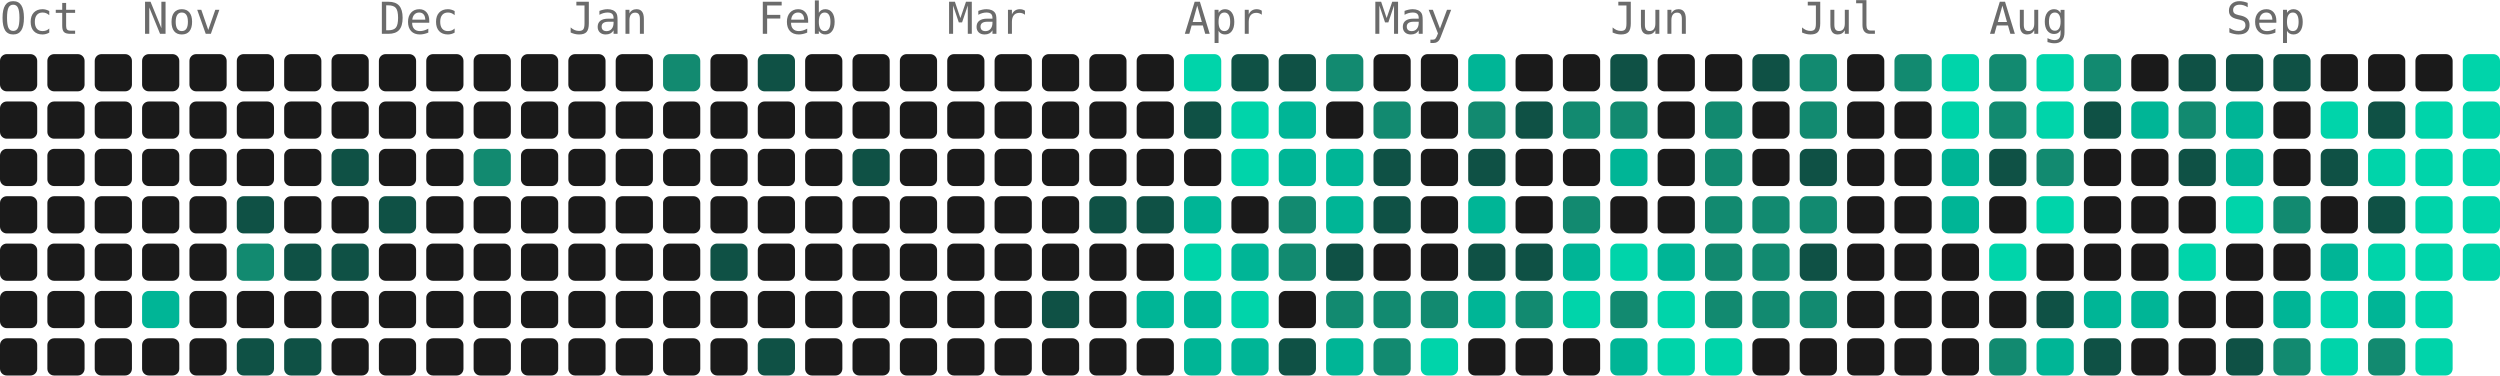
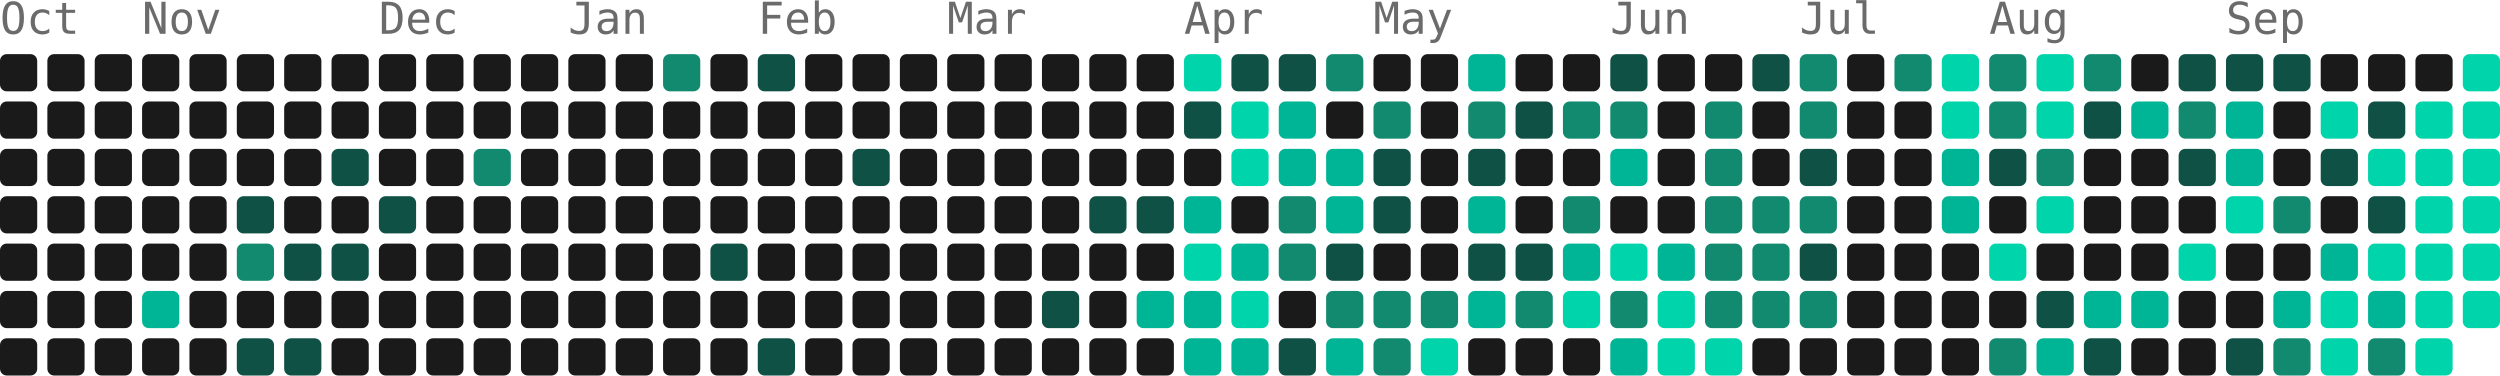
- <svg xmlns="http://www.w3.org/2000/svg" width="739" height="111" viewBox="0 0 739 111" role="img" aria-label="2687 contributions by Mopra in the last year">
+ <svg xmlns="http://www.w3.org/2000/svg" width="739" height="111" viewBox="0 0 739 111" role="img" aria-label="2951 contributions by Mopra in the last year">
  <g font-family="ui-monospace, 'SF Mono', 'Fira Code', Consolas, monospace" font-size="13" fill="#6b6b6b">
    <text x="0" y="10">Oct</text>
    <text x="42" y="10">Nov</text>
    <text x="112" y="10">Dec</text>
    <text x="168" y="10">Jan</text>
    <text x="224" y="10">Feb</text>
    <text x="280" y="10">Mar</text>
    <text x="350" y="10">Apr</text>
    <text x="406" y="10">May</text>
    <text x="476" y="10">Jun</text>
    <text x="532" y="10">Jul</text>
    <text x="588" y="10">Aug</text>
    <text x="658" y="10">Sep</text>
  </g>
  <g>
    <rect x="0" y="16" width="11" height="11" rx="2" fill="#1a1a1a" />
    <rect x="0" y="30" width="11" height="11" rx="2" fill="#1a1a1a" />
    <rect x="0" y="44" width="11" height="11" rx="2" fill="#1a1a1a" />
    <rect x="0" y="58" width="11" height="11" rx="2" fill="#1a1a1a" />
    <rect x="0" y="72" width="11" height="11" rx="2" fill="#1a1a1a" />
    <rect x="0" y="86" width="11" height="11" rx="2" fill="#1a1a1a" />
    <rect x="0" y="100" width="11" height="11" rx="2" fill="#1a1a1a" />
    <rect x="14" y="16" width="11" height="11" rx="2" fill="#1a1a1a" />
    <rect x="14" y="30" width="11" height="11" rx="2" fill="#1a1a1a" />
    <rect x="14" y="44" width="11" height="11" rx="2" fill="#1a1a1a" />
    <rect x="14" y="58" width="11" height="11" rx="2" fill="#1a1a1a" />
    <rect x="14" y="72" width="11" height="11" rx="2" fill="#1a1a1a" />
    <rect x="14" y="86" width="11" height="11" rx="2" fill="#1a1a1a" />
    <rect x="14" y="100" width="11" height="11" rx="2" fill="#1a1a1a" />
    <rect x="28" y="16" width="11" height="11" rx="2" fill="#1a1a1a" />
    <rect x="28" y="30" width="11" height="11" rx="2" fill="#1a1a1a" />
    <rect x="28" y="44" width="11" height="11" rx="2" fill="#1a1a1a" />
    <rect x="28" y="58" width="11" height="11" rx="2" fill="#1a1a1a" />
    <rect x="28" y="72" width="11" height="11" rx="2" fill="#1a1a1a" />
    <rect x="28" y="86" width="11" height="11" rx="2" fill="#1a1a1a" />
    <rect x="28" y="100" width="11" height="11" rx="2" fill="#1a1a1a" />
    <rect x="42" y="16" width="11" height="11" rx="2" fill="#1a1a1a" />
    <rect x="42" y="30" width="11" height="11" rx="2" fill="#1a1a1a" />
    <rect x="42" y="44" width="11" height="11" rx="2" fill="#1a1a1a" />
    <rect x="42" y="58" width="11" height="11" rx="2" fill="#1a1a1a" />
    <rect x="42" y="72" width="11" height="11" rx="2" fill="#1a1a1a" />
    <rect x="42" y="86" width="11" height="11" rx="2" fill="#00b596" />
    <rect x="42" y="100" width="11" height="11" rx="2" fill="#1a1a1a" />
    <rect x="56" y="16" width="11" height="11" rx="2" fill="#1a1a1a" />
    <rect x="56" y="30" width="11" height="11" rx="2" fill="#1a1a1a" />
    <rect x="56" y="44" width="11" height="11" rx="2" fill="#1a1a1a" />
    <rect x="56" y="58" width="11" height="11" rx="2" fill="#1a1a1a" />
    <rect x="56" y="72" width="11" height="11" rx="2" fill="#1a1a1a" />
    <rect x="56" y="86" width="11" height="11" rx="2" fill="#1a1a1a" />
    <rect x="56" y="100" width="11" height="11" rx="2" fill="#1a1a1a" />
    <rect x="70" y="16" width="11" height="11" rx="2" fill="#1a1a1a" />
    <rect x="70" y="30" width="11" height="11" rx="2" fill="#1a1a1a" />
    <rect x="70" y="44" width="11" height="11" rx="2" fill="#1a1a1a" />
    <rect x="70" y="58" width="11" height="11" rx="2" fill="#0f5145" />
    <rect x="70" y="72" width="11" height="11" rx="2" fill="#128a70" />
    <rect x="70" y="86" width="11" height="11" rx="2" fill="#1a1a1a" />
    <rect x="70" y="100" width="11" height="11" rx="2" fill="#0f5145" />
    <rect x="84" y="16" width="11" height="11" rx="2" fill="#1a1a1a" />
    <rect x="84" y="30" width="11" height="11" rx="2" fill="#1a1a1a" />
    <rect x="84" y="44" width="11" height="11" rx="2" fill="#1a1a1a" />
    <rect x="84" y="58" width="11" height="11" rx="2" fill="#1a1a1a" />
    <rect x="84" y="72" width="11" height="11" rx="2" fill="#0f5145" />
    <rect x="84" y="86" width="11" height="11" rx="2" fill="#1a1a1a" />
    <rect x="84" y="100" width="11" height="11" rx="2" fill="#0f5145" />
    <rect x="98" y="16" width="11" height="11" rx="2" fill="#1a1a1a" />
    <rect x="98" y="30" width="11" height="11" rx="2" fill="#1a1a1a" />
    <rect x="98" y="44" width="11" height="11" rx="2" fill="#0f5145" />
    <rect x="98" y="58" width="11" height="11" rx="2" fill="#1a1a1a" />
    <rect x="98" y="72" width="11" height="11" rx="2" fill="#0f5145" />
    <rect x="98" y="86" width="11" height="11" rx="2" fill="#1a1a1a" />
    <rect x="98" y="100" width="11" height="11" rx="2" fill="#1a1a1a" />
    <rect x="112" y="16" width="11" height="11" rx="2" fill="#1a1a1a" />
    <rect x="112" y="30" width="11" height="11" rx="2" fill="#1a1a1a" />
    <rect x="112" y="44" width="11" height="11" rx="2" fill="#1a1a1a" />
    <rect x="112" y="58" width="11" height="11" rx="2" fill="#0f5145" />
    <rect x="112" y="72" width="11" height="11" rx="2" fill="#1a1a1a" />
    <rect x="112" y="86" width="11" height="11" rx="2" fill="#1a1a1a" />
    <rect x="112" y="100" width="11" height="11" rx="2" fill="#1a1a1a" />
    <rect x="126" y="16" width="11" height="11" rx="2" fill="#1a1a1a" />
    <rect x="126" y="30" width="11" height="11" rx="2" fill="#1a1a1a" />
    <rect x="126" y="44" width="11" height="11" rx="2" fill="#1a1a1a" />
    <rect x="126" y="58" width="11" height="11" rx="2" fill="#1a1a1a" />
    <rect x="126" y="72" width="11" height="11" rx="2" fill="#1a1a1a" />
    <rect x="126" y="86" width="11" height="11" rx="2" fill="#1a1a1a" />
    <rect x="126" y="100" width="11" height="11" rx="2" fill="#1a1a1a" />
    <rect x="140" y="16" width="11" height="11" rx="2" fill="#1a1a1a" />
    <rect x="140" y="30" width="11" height="11" rx="2" fill="#1a1a1a" />
    <rect x="140" y="44" width="11" height="11" rx="2" fill="#128a70" />
    <rect x="140" y="58" width="11" height="11" rx="2" fill="#1a1a1a" />
    <rect x="140" y="72" width="11" height="11" rx="2" fill="#1a1a1a" />
    <rect x="140" y="86" width="11" height="11" rx="2" fill="#1a1a1a" />
    <rect x="140" y="100" width="11" height="11" rx="2" fill="#1a1a1a" />
    <rect x="154" y="16" width="11" height="11" rx="2" fill="#1a1a1a" />
    <rect x="154" y="30" width="11" height="11" rx="2" fill="#1a1a1a" />
    <rect x="154" y="44" width="11" height="11" rx="2" fill="#1a1a1a" />
    <rect x="154" y="58" width="11" height="11" rx="2" fill="#1a1a1a" />
    <rect x="154" y="72" width="11" height="11" rx="2" fill="#1a1a1a" />
    <rect x="154" y="86" width="11" height="11" rx="2" fill="#1a1a1a" />
    <rect x="154" y="100" width="11" height="11" rx="2" fill="#1a1a1a" />
    <rect x="168" y="16" width="11" height="11" rx="2" fill="#1a1a1a" />
    <rect x="168" y="30" width="11" height="11" rx="2" fill="#1a1a1a" />
    <rect x="168" y="44" width="11" height="11" rx="2" fill="#1a1a1a" />
    <rect x="168" y="58" width="11" height="11" rx="2" fill="#1a1a1a" />
    <rect x="168" y="72" width="11" height="11" rx="2" fill="#1a1a1a" />
    <rect x="168" y="86" width="11" height="11" rx="2" fill="#1a1a1a" />
    <rect x="168" y="100" width="11" height="11" rx="2" fill="#1a1a1a" />
    <rect x="182" y="16" width="11" height="11" rx="2" fill="#1a1a1a" />
    <rect x="182" y="30" width="11" height="11" rx="2" fill="#1a1a1a" />
    <rect x="182" y="44" width="11" height="11" rx="2" fill="#1a1a1a" />
    <rect x="182" y="58" width="11" height="11" rx="2" fill="#1a1a1a" />
    <rect x="182" y="72" width="11" height="11" rx="2" fill="#1a1a1a" />
    <rect x="182" y="86" width="11" height="11" rx="2" fill="#1a1a1a" />
    <rect x="182" y="100" width="11" height="11" rx="2" fill="#1a1a1a" />
    <rect x="196" y="16" width="11" height="11" rx="2" fill="#128a70" />
    <rect x="196" y="30" width="11" height="11" rx="2" fill="#1a1a1a" />
    <rect x="196" y="44" width="11" height="11" rx="2" fill="#1a1a1a" />
    <rect x="196" y="58" width="11" height="11" rx="2" fill="#1a1a1a" />
    <rect x="196" y="72" width="11" height="11" rx="2" fill="#1a1a1a" />
    <rect x="196" y="86" width="11" height="11" rx="2" fill="#1a1a1a" />
    <rect x="196" y="100" width="11" height="11" rx="2" fill="#1a1a1a" />
    <rect x="210" y="16" width="11" height="11" rx="2" fill="#1a1a1a" />
    <rect x="210" y="30" width="11" height="11" rx="2" fill="#1a1a1a" />
    <rect x="210" y="44" width="11" height="11" rx="2" fill="#1a1a1a" />
    <rect x="210" y="58" width="11" height="11" rx="2" fill="#1a1a1a" />
    <rect x="210" y="72" width="11" height="11" rx="2" fill="#0f5145" />
    <rect x="210" y="86" width="11" height="11" rx="2" fill="#1a1a1a" />
    <rect x="210" y="100" width="11" height="11" rx="2" fill="#1a1a1a" />
    <rect x="224" y="16" width="11" height="11" rx="2" fill="#0f5145" />
    <rect x="224" y="30" width="11" height="11" rx="2" fill="#1a1a1a" />
    <rect x="224" y="44" width="11" height="11" rx="2" fill="#1a1a1a" />
    <rect x="224" y="58" width="11" height="11" rx="2" fill="#1a1a1a" />
    <rect x="224" y="72" width="11" height="11" rx="2" fill="#1a1a1a" />
    <rect x="224" y="86" width="11" height="11" rx="2" fill="#1a1a1a" />
    <rect x="224" y="100" width="11" height="11" rx="2" fill="#0f5145" />
    <rect x="238" y="16" width="11" height="11" rx="2" fill="#1a1a1a" />
    <rect x="238" y="30" width="11" height="11" rx="2" fill="#1a1a1a" />
    <rect x="238" y="44" width="11" height="11" rx="2" fill="#1a1a1a" />
    <rect x="238" y="58" width="11" height="11" rx="2" fill="#1a1a1a" />
    <rect x="238" y="72" width="11" height="11" rx="2" fill="#1a1a1a" />
    <rect x="238" y="86" width="11" height="11" rx="2" fill="#1a1a1a" />
    <rect x="238" y="100" width="11" height="11" rx="2" fill="#1a1a1a" />
    <rect x="252" y="16" width="11" height="11" rx="2" fill="#1a1a1a" />
    <rect x="252" y="30" width="11" height="11" rx="2" fill="#1a1a1a" />
    <rect x="252" y="44" width="11" height="11" rx="2" fill="#0f5145" />
    <rect x="252" y="58" width="11" height="11" rx="2" fill="#1a1a1a" />
    <rect x="252" y="72" width="11" height="11" rx="2" fill="#1a1a1a" />
    <rect x="252" y="86" width="11" height="11" rx="2" fill="#1a1a1a" />
    <rect x="252" y="100" width="11" height="11" rx="2" fill="#1a1a1a" />
    <rect x="266" y="16" width="11" height="11" rx="2" fill="#1a1a1a" />
    <rect x="266" y="30" width="11" height="11" rx="2" fill="#1a1a1a" />
    <rect x="266" y="44" width="11" height="11" rx="2" fill="#1a1a1a" />
    <rect x="266" y="58" width="11" height="11" rx="2" fill="#1a1a1a" />
    <rect x="266" y="72" width="11" height="11" rx="2" fill="#1a1a1a" />
    <rect x="266" y="86" width="11" height="11" rx="2" fill="#1a1a1a" />
    <rect x="266" y="100" width="11" height="11" rx="2" fill="#1a1a1a" />
    <rect x="280" y="16" width="11" height="11" rx="2" fill="#1a1a1a" />
    <rect x="280" y="30" width="11" height="11" rx="2" fill="#1a1a1a" />
    <rect x="280" y="44" width="11" height="11" rx="2" fill="#1a1a1a" />
    <rect x="280" y="58" width="11" height="11" rx="2" fill="#1a1a1a" />
    <rect x="280" y="72" width="11" height="11" rx="2" fill="#1a1a1a" />
    <rect x="280" y="86" width="11" height="11" rx="2" fill="#1a1a1a" />
    <rect x="280" y="100" width="11" height="11" rx="2" fill="#1a1a1a" />
    <rect x="294" y="16" width="11" height="11" rx="2" fill="#1a1a1a" />
    <rect x="294" y="30" width="11" height="11" rx="2" fill="#1a1a1a" />
    <rect x="294" y="44" width="11" height="11" rx="2" fill="#1a1a1a" />
    <rect x="294" y="58" width="11" height="11" rx="2" fill="#1a1a1a" />
    <rect x="294" y="72" width="11" height="11" rx="2" fill="#1a1a1a" />
    <rect x="294" y="86" width="11" height="11" rx="2" fill="#1a1a1a" />
    <rect x="294" y="100" width="11" height="11" rx="2" fill="#1a1a1a" />
    <rect x="308" y="16" width="11" height="11" rx="2" fill="#1a1a1a" />
    <rect x="308" y="30" width="11" height="11" rx="2" fill="#1a1a1a" />
    <rect x="308" y="44" width="11" height="11" rx="2" fill="#1a1a1a" />
    <rect x="308" y="58" width="11" height="11" rx="2" fill="#1a1a1a" />
    <rect x="308" y="72" width="11" height="11" rx="2" fill="#1a1a1a" />
    <rect x="308" y="86" width="11" height="11" rx="2" fill="#0f5145" />
    <rect x="308" y="100" width="11" height="11" rx="2" fill="#1a1a1a" />
    <rect x="322" y="16" width="11" height="11" rx="2" fill="#1a1a1a" />
    <rect x="322" y="30" width="11" height="11" rx="2" fill="#1a1a1a" />
    <rect x="322" y="44" width="11" height="11" rx="2" fill="#1a1a1a" />
    <rect x="322" y="58" width="11" height="11" rx="2" fill="#0f5145" />
    <rect x="322" y="72" width="11" height="11" rx="2" fill="#1a1a1a" />
    <rect x="322" y="86" width="11" height="11" rx="2" fill="#1a1a1a" />
    <rect x="322" y="100" width="11" height="11" rx="2" fill="#1a1a1a" />
    <rect x="336" y="16" width="11" height="11" rx="2" fill="#1a1a1a" />
    <rect x="336" y="30" width="11" height="11" rx="2" fill="#1a1a1a" />
    <rect x="336" y="44" width="11" height="11" rx="2" fill="#1a1a1a" />
    <rect x="336" y="58" width="11" height="11" rx="2" fill="#0f5145" />
    <rect x="336" y="72" width="11" height="11" rx="2" fill="#1a1a1a" />
    <rect x="336" y="86" width="11" height="11" rx="2" fill="#00b596" />
    <rect x="336" y="100" width="11" height="11" rx="2" fill="#1a1a1a" />
    <rect x="350" y="16" width="11" height="11" rx="2" fill="#00d4aa" />
    <rect x="350" y="30" width="11" height="11" rx="2" fill="#0f5145" />
    <rect x="350" y="44" width="11" height="11" rx="2" fill="#1a1a1a" />
    <rect x="350" y="58" width="11" height="11" rx="2" fill="#00b596" />
    <rect x="350" y="72" width="11" height="11" rx="2" fill="#00d4aa" />
    <rect x="350" y="86" width="11" height="11" rx="2" fill="#00b596" />
    <rect x="350" y="100" width="11" height="11" rx="2" fill="#00b596" />
    <rect x="364" y="16" width="11" height="11" rx="2" fill="#0f5145" />
    <rect x="364" y="30" width="11" height="11" rx="2" fill="#00d4aa" />
    <rect x="364" y="44" width="11" height="11" rx="2" fill="#00d4aa" />
    <rect x="364" y="58" width="11" height="11" rx="2" fill="#1a1a1a" />
    <rect x="364" y="72" width="11" height="11" rx="2" fill="#00b596" />
    <rect x="364" y="86" width="11" height="11" rx="2" fill="#00d4aa" />
    <rect x="364" y="100" width="11" height="11" rx="2" fill="#00b596" />
    <rect x="378" y="16" width="11" height="11" rx="2" fill="#0f5145" />
    <rect x="378" y="30" width="11" height="11" rx="2" fill="#00b596" />
    <rect x="378" y="44" width="11" height="11" rx="2" fill="#00b596" />
    <rect x="378" y="58" width="11" height="11" rx="2" fill="#128a70" />
    <rect x="378" y="72" width="11" height="11" rx="2" fill="#128a70" />
    <rect x="378" y="86" width="11" height="11" rx="2" fill="#1a1a1a" />
    <rect x="378" y="100" width="11" height="11" rx="2" fill="#0f5145" />
    <rect x="392" y="16" width="11" height="11" rx="2" fill="#128a70" />
    <rect x="392" y="30" width="11" height="11" rx="2" fill="#1a1a1a" />
    <rect x="392" y="44" width="11" height="11" rx="2" fill="#00b596" />
    <rect x="392" y="58" width="11" height="11" rx="2" fill="#00b596" />
    <rect x="392" y="72" width="11" height="11" rx="2" fill="#0f5145" />
    <rect x="392" y="86" width="11" height="11" rx="2" fill="#128a70" />
    <rect x="392" y="100" width="11" height="11" rx="2" fill="#00b596" />
    <rect x="406" y="16" width="11" height="11" rx="2" fill="#1a1a1a" />
    <rect x="406" y="30" width="11" height="11" rx="2" fill="#128a70" />
    <rect x="406" y="44" width="11" height="11" rx="2" fill="#0f5145" />
    <rect x="406" y="58" width="11" height="11" rx="2" fill="#0f5145" />
    <rect x="406" y="72" width="11" height="11" rx="2" fill="#1a1a1a" />
    <rect x="406" y="86" width="11" height="11" rx="2" fill="#128a70" />
    <rect x="406" y="100" width="11" height="11" rx="2" fill="#128a70" />
    <rect x="420" y="16" width="11" height="11" rx="2" fill="#1a1a1a" />
    <rect x="420" y="30" width="11" height="11" rx="2" fill="#1a1a1a" />
    <rect x="420" y="44" width="11" height="11" rx="2" fill="#1a1a1a" />
    <rect x="420" y="58" width="11" height="11" rx="2" fill="#1a1a1a" />
    <rect x="420" y="72" width="11" height="11" rx="2" fill="#1a1a1a" />
    <rect x="420" y="86" width="11" height="11" rx="2" fill="#128a70" />
    <rect x="420" y="100" width="11" height="11" rx="2" fill="#00d4aa" />
    <rect x="434" y="16" width="11" height="11" rx="2" fill="#00b596" />
    <rect x="434" y="30" width="11" height="11" rx="2" fill="#128a70" />
    <rect x="434" y="44" width="11" height="11" rx="2" fill="#0f5145" />
    <rect x="434" y="58" width="11" height="11" rx="2" fill="#00b596" />
    <rect x="434" y="72" width="11" height="11" rx="2" fill="#0f5145" />
    <rect x="434" y="86" width="11" height="11" rx="2" fill="#00b596" />
    <rect x="434" y="100" width="11" height="11" rx="2" fill="#1a1a1a" />
    <rect x="448" y="16" width="11" height="11" rx="2" fill="#1a1a1a" />
    <rect x="448" y="30" width="11" height="11" rx="2" fill="#0f5145" />
    <rect x="448" y="44" width="11" height="11" rx="2" fill="#1a1a1a" />
    <rect x="448" y="58" width="11" height="11" rx="2" fill="#1a1a1a" />
    <rect x="448" y="72" width="11" height="11" rx="2" fill="#0f5145" />
    <rect x="448" y="86" width="11" height="11" rx="2" fill="#128a70" />
    <rect x="448" y="100" width="11" height="11" rx="2" fill="#1a1a1a" />
    <rect x="462" y="16" width="11" height="11" rx="2" fill="#1a1a1a" />
    <rect x="462" y="30" width="11" height="11" rx="2" fill="#128a70" />
    <rect x="462" y="44" width="11" height="11" rx="2" fill="#1a1a1a" />
    <rect x="462" y="58" width="11" height="11" rx="2" fill="#128a70" />
    <rect x="462" y="72" width="11" height="11" rx="2" fill="#00b596" />
    <rect x="462" y="86" width="11" height="11" rx="2" fill="#00d4aa" />
    <rect x="462" y="100" width="11" height="11" rx="2" fill="#1a1a1a" />
    <rect x="476" y="16" width="11" height="11" rx="2" fill="#0f5145" />
    <rect x="476" y="30" width="11" height="11" rx="2" fill="#128a70" />
    <rect x="476" y="44" width="11" height="11" rx="2" fill="#00b596" />
    <rect x="476" y="58" width="11" height="11" rx="2" fill="#1a1a1a" />
    <rect x="476" y="72" width="11" height="11" rx="2" fill="#00d4aa" />
    <rect x="476" y="86" width="11" height="11" rx="2" fill="#128a70" />
    <rect x="476" y="100" width="11" height="11" rx="2" fill="#00b596" />
    <rect x="490" y="16" width="11" height="11" rx="2" fill="#1a1a1a" />
    <rect x="490" y="30" width="11" height="11" rx="2" fill="#1a1a1a" />
    <rect x="490" y="44" width="11" height="11" rx="2" fill="#1a1a1a" />
    <rect x="490" y="58" width="11" height="11" rx="2" fill="#1a1a1a" />
    <rect x="490" y="72" width="11" height="11" rx="2" fill="#00b596" />
    <rect x="490" y="86" width="11" height="11" rx="2" fill="#00d4aa" />
    <rect x="490" y="100" width="11" height="11" rx="2" fill="#00d4aa" />
    <rect x="504" y="16" width="11" height="11" rx="2" fill="#1a1a1a" />
    <rect x="504" y="30" width="11" height="11" rx="2" fill="#128a70" />
    <rect x="504" y="44" width="11" height="11" rx="2" fill="#128a70" />
    <rect x="504" y="58" width="11" height="11" rx="2" fill="#128a70" />
    <rect x="504" y="72" width="11" height="11" rx="2" fill="#128a70" />
    <rect x="504" y="86" width="11" height="11" rx="2" fill="#128a70" />
    <rect x="504" y="100" width="11" height="11" rx="2" fill="#00d4aa" />
    <rect x="518" y="16" width="11" height="11" rx="2" fill="#0f5145" />
    <rect x="518" y="30" width="11" height="11" rx="2" fill="#1a1a1a" />
    <rect x="518" y="44" width="11" height="11" rx="2" fill="#1a1a1a" />
    <rect x="518" y="58" width="11" height="11" rx="2" fill="#128a70" />
    <rect x="518" y="72" width="11" height="11" rx="2" fill="#128a70" />
    <rect x="518" y="86" width="11" height="11" rx="2" fill="#128a70" />
    <rect x="518" y="100" width="11" height="11" rx="2" fill="#1a1a1a" />
    <rect x="532" y="16" width="11" height="11" rx="2" fill="#128a70" />
    <rect x="532" y="30" width="11" height="11" rx="2" fill="#128a70" />
    <rect x="532" y="44" width="11" height="11" rx="2" fill="#0f5145" />
    <rect x="532" y="58" width="11" height="11" rx="2" fill="#128a70" />
    <rect x="532" y="72" width="11" height="11" rx="2" fill="#0f5145" />
    <rect x="532" y="86" width="11" height="11" rx="2" fill="#128a70" />
    <rect x="532" y="100" width="11" height="11" rx="2" fill="#1a1a1a" />
    <rect x="546" y="16" width="11" height="11" rx="2" fill="#1a1a1a" />
    <rect x="546" y="30" width="11" height="11" rx="2" fill="#1a1a1a" />
    <rect x="546" y="44" width="11" height="11" rx="2" fill="#1a1a1a" />
    <rect x="546" y="58" width="11" height="11" rx="2" fill="#1a1a1a" />
    <rect x="546" y="72" width="11" height="11" rx="2" fill="#1a1a1a" />
    <rect x="546" y="86" width="11" height="11" rx="2" fill="#1a1a1a" />
    <rect x="546" y="100" width="11" height="11" rx="2" fill="#1a1a1a" />
    <rect x="560" y="16" width="11" height="11" rx="2" fill="#128a70" />
    <rect x="560" y="30" width="11" height="11" rx="2" fill="#1a1a1a" />
    <rect x="560" y="44" width="11" height="11" rx="2" fill="#1a1a1a" />
    <rect x="560" y="58" width="11" height="11" rx="2" fill="#1a1a1a" />
    <rect x="560" y="72" width="11" height="11" rx="2" fill="#1a1a1a" />
    <rect x="560" y="86" width="11" height="11" rx="2" fill="#1a1a1a" />
    <rect x="560" y="100" width="11" height="11" rx="2" fill="#1a1a1a" />
    <rect x="574" y="16" width="11" height="11" rx="2" fill="#00d4aa" />
    <rect x="574" y="30" width="11" height="11" rx="2" fill="#00d4aa" />
    <rect x="574" y="44" width="11" height="11" rx="2" fill="#00b596" />
    <rect x="574" y="58" width="11" height="11" rx="2" fill="#00b596" />
    <rect x="574" y="72" width="11" height="11" rx="2" fill="#1a1a1a" />
    <rect x="574" y="86" width="11" height="11" rx="2" fill="#1a1a1a" />
    <rect x="574" y="100" width="11" height="11" rx="2" fill="#1a1a1a" />
    <rect x="588" y="16" width="11" height="11" rx="2" fill="#128a70" />
    <rect x="588" y="30" width="11" height="11" rx="2" fill="#128a70" />
    <rect x="588" y="44" width="11" height="11" rx="2" fill="#0f5145" />
    <rect x="588" y="58" width="11" height="11" rx="2" fill="#1a1a1a" />
    <rect x="588" y="72" width="11" height="11" rx="2" fill="#00d4aa" />
    <rect x="588" y="86" width="11" height="11" rx="2" fill="#1a1a1a" />
    <rect x="588" y="100" width="11" height="11" rx="2" fill="#128a70" />
    <rect x="602" y="16" width="11" height="11" rx="2" fill="#00d4aa" />
    <rect x="602" y="30" width="11" height="11" rx="2" fill="#00d4aa" />
    <rect x="602" y="44" width="11" height="11" rx="2" fill="#128a70" />
    <rect x="602" y="58" width="11" height="11" rx="2" fill="#00d4aa" />
    <rect x="602" y="72" width="11" height="11" rx="2" fill="#1a1a1a" />
    <rect x="602" y="86" width="11" height="11" rx="2" fill="#0f5145" />
    <rect x="602" y="100" width="11" height="11" rx="2" fill="#00b596" />
    <rect x="616" y="16" width="11" height="11" rx="2" fill="#128a70" />
    <rect x="616" y="30" width="11" height="11" rx="2" fill="#0f5145" />
    <rect x="616" y="44" width="11" height="11" rx="2" fill="#1a1a1a" />
    <rect x="616" y="58" width="11" height="11" rx="2" fill="#1a1a1a" />
    <rect x="616" y="72" width="11" height="11" rx="2" fill="#1a1a1a" />
    <rect x="616" y="86" width="11" height="11" rx="2" fill="#00b596" />
    <rect x="616" y="100" width="11" height="11" rx="2" fill="#0f5145" />
    <rect x="630" y="16" width="11" height="11" rx="2" fill="#1a1a1a" />
    <rect x="630" y="30" width="11" height="11" rx="2" fill="#00b596" />
    <rect x="630" y="44" width="11" height="11" rx="2" fill="#1a1a1a" />
    <rect x="630" y="58" width="11" height="11" rx="2" fill="#1a1a1a" />
    <rect x="630" y="72" width="11" height="11" rx="2" fill="#1a1a1a" />
    <rect x="630" y="86" width="11" height="11" rx="2" fill="#00b596" />
    <rect x="630" y="100" width="11" height="11" rx="2" fill="#1a1a1a" />
    <rect x="644" y="16" width="11" height="11" rx="2" fill="#0f5145" />
    <rect x="644" y="30" width="11" height="11" rx="2" fill="#128a70" />
    <rect x="644" y="44" width="11" height="11" rx="2" fill="#0f5145" />
    <rect x="644" y="58" width="11" height="11" rx="2" fill="#1a1a1a" />
    <rect x="644" y="72" width="11" height="11" rx="2" fill="#00d4aa" />
    <rect x="644" y="86" width="11" height="11" rx="2" fill="#1a1a1a" />
    <rect x="644" y="100" width="11" height="11" rx="2" fill="#1a1a1a" />
    <rect x="658" y="16" width="11" height="11" rx="2" fill="#0f5145" />
    <rect x="658" y="30" width="11" height="11" rx="2" fill="#00b596" />
    <rect x="658" y="44" width="11" height="11" rx="2" fill="#00b596" />
    <rect x="658" y="58" width="11" height="11" rx="2" fill="#00d4aa" />
    <rect x="658" y="72" width="11" height="11" rx="2" fill="#1a1a1a" />
    <rect x="658" y="86" width="11" height="11" rx="2" fill="#1a1a1a" />
    <rect x="658" y="100" width="11" height="11" rx="2" fill="#0f5145" />
    <rect x="672" y="16" width="11" height="11" rx="2" fill="#0f5145" />
    <rect x="672" y="30" width="11" height="11" rx="2" fill="#1a1a1a" />
    <rect x="672" y="44" width="11" height="11" rx="2" fill="#1a1a1a" />
    <rect x="672" y="58" width="11" height="11" rx="2" fill="#128a70" />
    <rect x="672" y="72" width="11" height="11" rx="2" fill="#1a1a1a" />
    <rect x="672" y="86" width="11" height="11" rx="2" fill="#00b596" />
    <rect x="672" y="100" width="11" height="11" rx="2" fill="#128a70" />
    <rect x="686" y="16" width="11" height="11" rx="2" fill="#1a1a1a" />
    <rect x="686" y="30" width="11" height="11" rx="2" fill="#00d4aa" />
    <rect x="686" y="44" width="11" height="11" rx="2" fill="#0f5145" />
    <rect x="686" y="58" width="11" height="11" rx="2" fill="#1a1a1a" />
    <rect x="686" y="72" width="11" height="11" rx="2" fill="#00b596" />
    <rect x="686" y="86" width="11" height="11" rx="2" fill="#00d4aa" />
    <rect x="686" y="100" width="11" height="11" rx="2" fill="#00d4aa" />
    <rect x="700" y="16" width="11" height="11" rx="2" fill="#1a1a1a" />
    <rect x="700" y="30" width="11" height="11" rx="2" fill="#0f5145" />
    <rect x="700" y="44" width="11" height="11" rx="2" fill="#00d4aa" />
    <rect x="700" y="58" width="11" height="11" rx="2" fill="#0f5145" />
    <rect x="700" y="72" width="11" height="11" rx="2" fill="#00d4aa" />
    <rect x="700" y="86" width="11" height="11" rx="2" fill="#00b596" />
    <rect x="700" y="100" width="11" height="11" rx="2" fill="#128a70" />
    <rect x="714" y="16" width="11" height="11" rx="2" fill="#1a1a1a" />
    <rect x="714" y="30" width="11" height="11" rx="2" fill="#00d4aa" />
    <rect x="714" y="44" width="11" height="11" rx="2" fill="#00d4aa" />
    <rect x="714" y="58" width="11" height="11" rx="2" fill="#00d4aa" />
    <rect x="714" y="72" width="11" height="11" rx="2" fill="#00d4aa" />
    <rect x="714" y="86" width="11" height="11" rx="2" fill="#00d4aa" />
    <rect x="714" y="100" width="11" height="11" rx="2" fill="#00d4aa" />
    <rect x="728" y="16" width="11" height="11" rx="2" fill="#00d4aa" />
    <rect x="728" y="30" width="11" height="11" rx="2" fill="#00d4aa" />
    <rect x="728" y="44" width="11" height="11" rx="2" fill="#00d4aa" />
    <rect x="728" y="58" width="11" height="11" rx="2" fill="#00d4aa" />
    <rect x="728" y="72" width="11" height="11" rx="2" fill="#00d4aa" />
+     <rect x="728" y="86" width="11" height="11" rx="2" fill="#00d4aa" />
  </g>
</svg>
